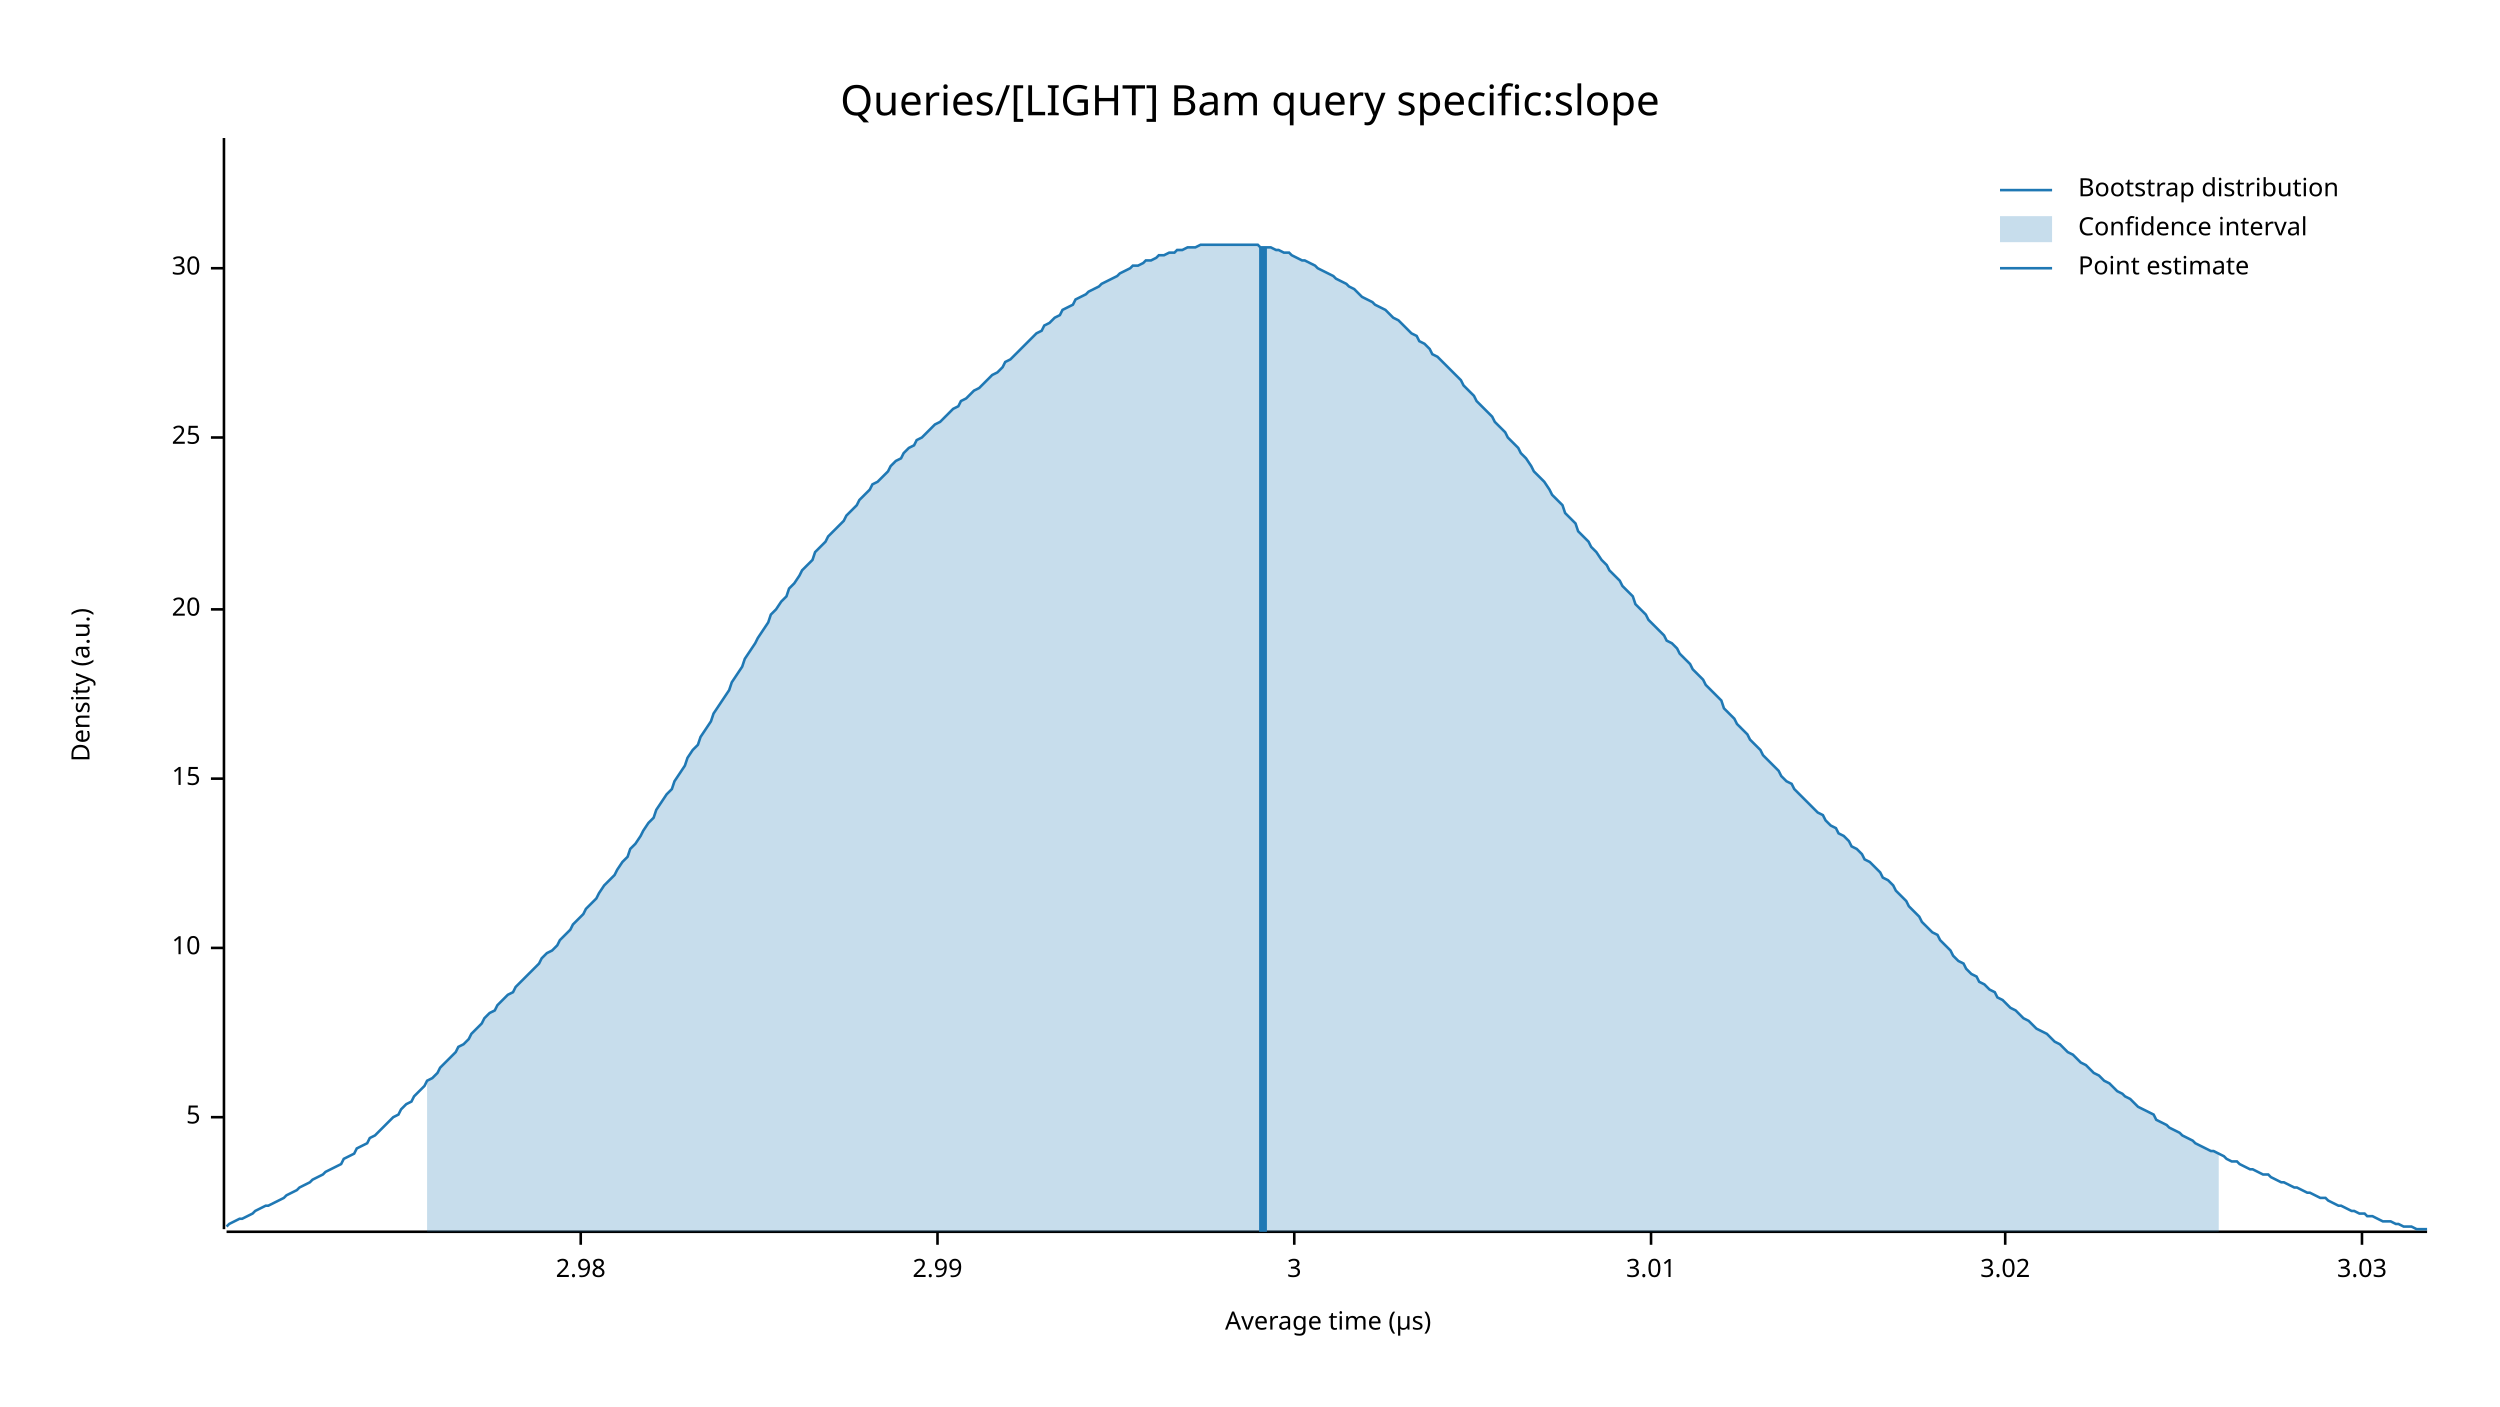
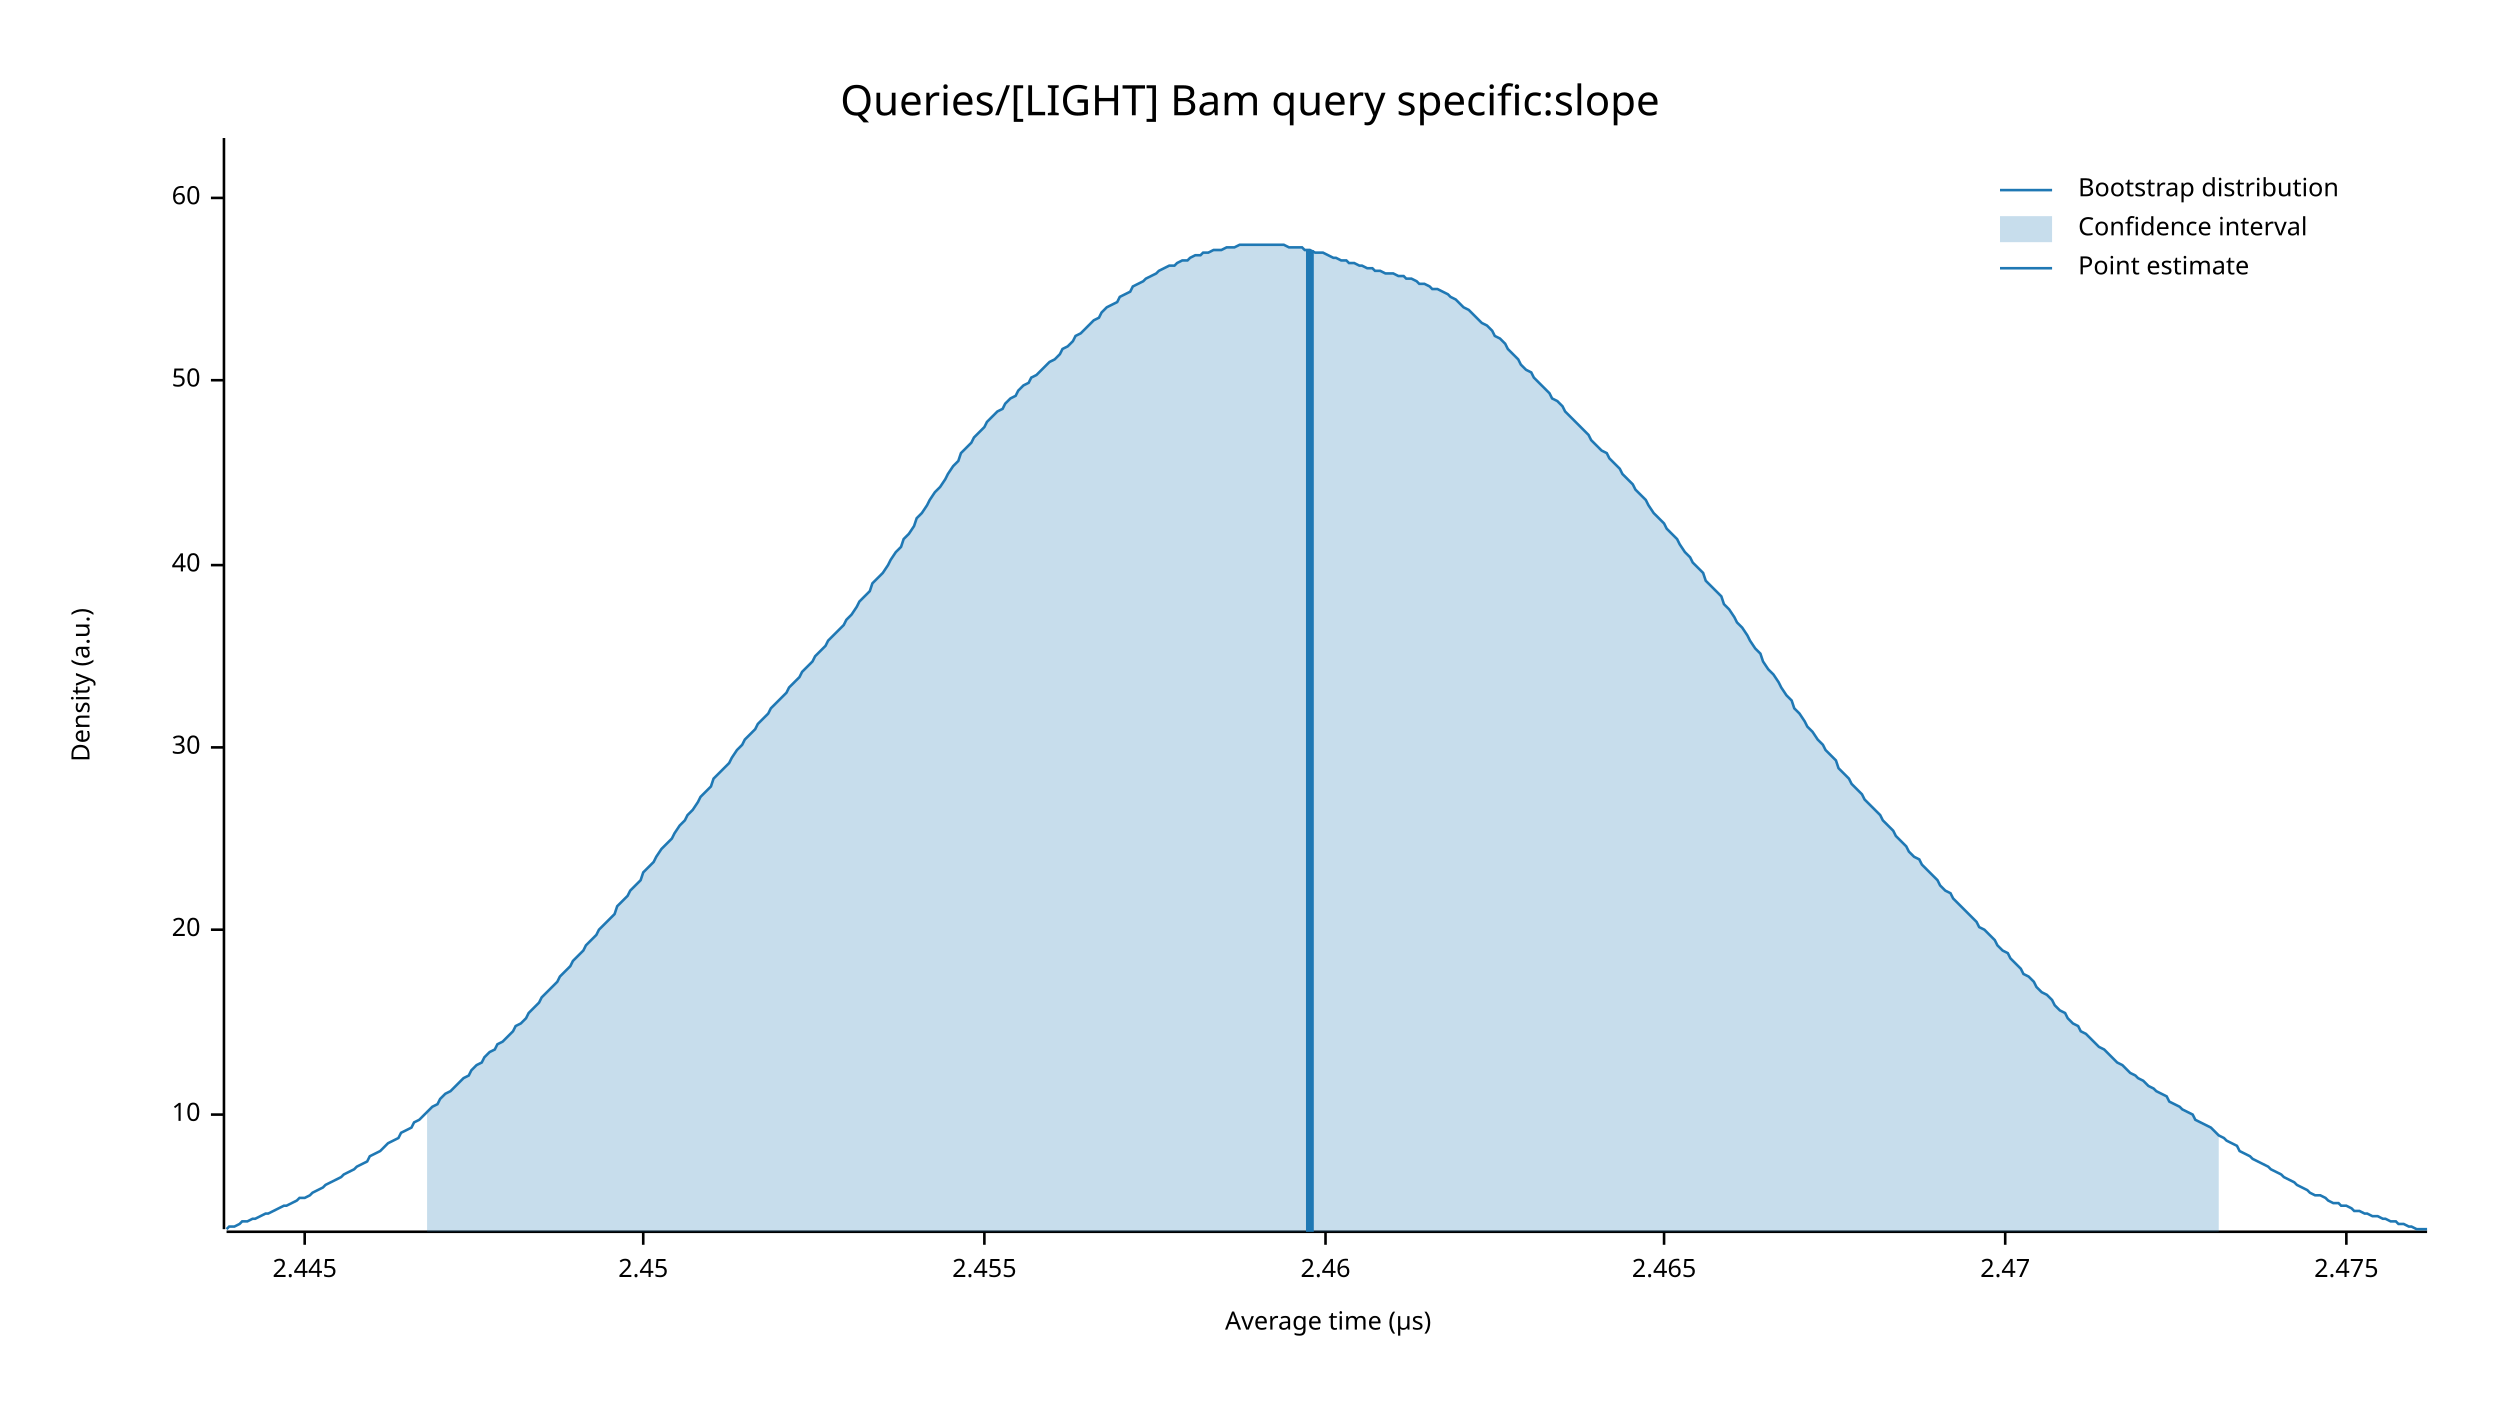
<svg xmlns="http://www.w3.org/2000/svg" width="960" height="540" viewBox="0 0 960 540">
  <text x="480" y="32" dy="0.76em" text-anchor="middle" font-family="sans-serif" font-size="16.129" opacity="1" fill="#000000">
Queries/[LIGHT] Bam query specific:slope
</text>
  <text x="27" y="263" dy="0.76em" text-anchor="middle" font-family="sans-serif" font-size="9.677" opacity="1" fill="#000000" transform="rotate(270, 27, 263)">
Density (a.u.)
</text>
  <text x="510" y="513" dy="-0.5ex" text-anchor="middle" font-family="sans-serif" font-size="9.677" opacity="1" fill="#000000">
Average time (µs)
</text>
  <polyline fill="none" opacity="1" stroke="#000000" stroke-width="1" points="86,53 86,472 " />
-   <text x="77" y="429" dy="0.5ex" text-anchor="end" font-family="sans-serif" font-size="9.677" opacity="1" fill="#000000">
- 5
- </text>
-   <polyline fill="none" opacity="1" stroke="#000000" stroke-width="1" points="81,429 86,429 " />
-   <text x="77" y="364" dy="0.5ex" text-anchor="end" font-family="sans-serif" font-size="9.677" opacity="1" fill="#000000">
+   <text x="77" y="428" dy="0.5ex" text-anchor="end" font-family="sans-serif" font-size="9.677" opacity="1" fill="#000000">
10
</text>
-   <polyline fill="none" opacity="1" stroke="#000000" stroke-width="1" points="81,364 86,364 " />
-   <text x="77" y="299" dy="0.5ex" text-anchor="end" font-family="sans-serif" font-size="9.677" opacity="1" fill="#000000">
- 15
- </text>
-   <polyline fill="none" opacity="1" stroke="#000000" stroke-width="1" points="81,299 86,299 " />
-   <text x="77" y="234" dy="0.5ex" text-anchor="end" font-family="sans-serif" font-size="9.677" opacity="1" fill="#000000">
+   <polyline fill="none" opacity="1" stroke="#000000" stroke-width="1" points="81,428 86,428 " />
+   <text x="77" y="357" dy="0.5ex" text-anchor="end" font-family="sans-serif" font-size="9.677" opacity="1" fill="#000000">
20
</text>
-   <polyline fill="none" opacity="1" stroke="#000000" stroke-width="1" points="81,234 86,234 " />
-   <text x="77" y="168" dy="0.5ex" text-anchor="end" font-family="sans-serif" font-size="9.677" opacity="1" fill="#000000">
- 25
- </text>
-   <polyline fill="none" opacity="1" stroke="#000000" stroke-width="1" points="81,168 86,168 " />
-   <text x="77" y="103" dy="0.5ex" text-anchor="end" font-family="sans-serif" font-size="9.677" opacity="1" fill="#000000">
+   <polyline fill="none" opacity="1" stroke="#000000" stroke-width="1" points="81,357 86,357 " />
+   <text x="77" y="287" dy="0.5ex" text-anchor="end" font-family="sans-serif" font-size="9.677" opacity="1" fill="#000000">
30
</text>
-   <polyline fill="none" opacity="1" stroke="#000000" stroke-width="1" points="81,103 86,103 " />
+   <polyline fill="none" opacity="1" stroke="#000000" stroke-width="1" points="81,287 86,287 " />
+   <text x="77" y="217" dy="0.5ex" text-anchor="end" font-family="sans-serif" font-size="9.677" opacity="1" fill="#000000">
+ 40
+ </text>
+   <polyline fill="none" opacity="1" stroke="#000000" stroke-width="1" points="81,217 86,217 " />
+   <text x="77" y="146" dy="0.5ex" text-anchor="end" font-family="sans-serif" font-size="9.677" opacity="1" fill="#000000">
+ 50
+ </text>
+   <polyline fill="none" opacity="1" stroke="#000000" stroke-width="1" points="81,146 86,146 " />
+   <text x="77" y="76" dy="0.5ex" text-anchor="end" font-family="sans-serif" font-size="9.677" opacity="1" fill="#000000">
+ 60
+ </text>
+   <polyline fill="none" opacity="1" stroke="#000000" stroke-width="1" points="81,76 86,76 " />
  <polyline fill="none" opacity="1" stroke="#000000" stroke-width="1" points="87,473 932,473 " />
-   <text x="223" y="483" dy="0.76em" text-anchor="middle" font-family="sans-serif" font-size="9.677" opacity="1" fill="#000000">
- 2.98
+   <text x="117" y="483" dy="0.76em" text-anchor="middle" font-family="sans-serif" font-size="9.677" opacity="1" fill="#000000">
+ 2.445
</text>
-   <polyline fill="none" opacity="1" stroke="#000000" stroke-width="1" points="223,473 223,478 " />
-   <text x="360" y="483" dy="0.76em" text-anchor="middle" font-family="sans-serif" font-size="9.677" opacity="1" fill="#000000">
- 2.99
+   <polyline fill="none" opacity="1" stroke="#000000" stroke-width="1" points="117,473 117,478 " />
+   <text x="247" y="483" dy="0.76em" text-anchor="middle" font-family="sans-serif" font-size="9.677" opacity="1" fill="#000000">
+ 2.45
</text>
-   <polyline fill="none" opacity="1" stroke="#000000" stroke-width="1" points="360,473 360,478 " />
-   <text x="497" y="483" dy="0.76em" text-anchor="middle" font-family="sans-serif" font-size="9.677" opacity="1" fill="#000000">
- 3
+   <polyline fill="none" opacity="1" stroke="#000000" stroke-width="1" points="247,473 247,478 " />
+   <text x="378" y="483" dy="0.76em" text-anchor="middle" font-family="sans-serif" font-size="9.677" opacity="1" fill="#000000">
+ 2.455
</text>
-   <polyline fill="none" opacity="1" stroke="#000000" stroke-width="1" points="497,473 497,478 " />
-   <text x="634" y="483" dy="0.76em" text-anchor="middle" font-family="sans-serif" font-size="9.677" opacity="1" fill="#000000">
- 3.01
+   <polyline fill="none" opacity="1" stroke="#000000" stroke-width="1" points="378,473 378,478 " />
+   <text x="509" y="483" dy="0.76em" text-anchor="middle" font-family="sans-serif" font-size="9.677" opacity="1" fill="#000000">
+ 2.46
</text>
-   <polyline fill="none" opacity="1" stroke="#000000" stroke-width="1" points="634,473 634,478 " />
+   <polyline fill="none" opacity="1" stroke="#000000" stroke-width="1" points="509,473 509,478 " />
+   <text x="639" y="483" dy="0.76em" text-anchor="middle" font-family="sans-serif" font-size="9.677" opacity="1" fill="#000000">
+ 2.465
+ </text>
+   <polyline fill="none" opacity="1" stroke="#000000" stroke-width="1" points="639,473 639,478 " />
  <text x="770" y="483" dy="0.76em" text-anchor="middle" font-family="sans-serif" font-size="9.677" opacity="1" fill="#000000">
- 3.02
+ 2.47
</text>
  <polyline fill="none" opacity="1" stroke="#000000" stroke-width="1" points="770,473 770,478 " />
-   <text x="907" y="483" dy="0.76em" text-anchor="middle" font-family="sans-serif" font-size="9.677" opacity="1" fill="#000000">
- 3.03
+   <text x="901" y="483" dy="0.76em" text-anchor="middle" font-family="sans-serif" font-size="9.677" opacity="1" fill="#000000">
+ 2.475
</text>
-   <polyline fill="none" opacity="1" stroke="#000000" stroke-width="1" points="907,473 907,478 " />
-   <polyline fill="none" opacity="1" stroke="#1F78B4" stroke-width="1" points="87,471 88,470 90,469 92,468 93,468 95,467 97,466 98,465 100,464 102,463 103,463 105,462 107,461 109,460 110,459 112,458 114,457 115,456 117,455 119,454 120,453 122,452 124,451 125,450 127,449 129,448 131,447 132,445 134,444 136,443 137,441 139,440 141,439 142,437 144,436 146,434 147,433 149,431 151,429 153,428 154,426 156,424 158,423 159,421 161,419 163,417 164,415 166,414 168,412 169,410 171,408 173,406 175,404 176,402 178,401 180,399 181,397 183,395 185,393 186,391 188,389 190,388 191,386 193,384 195,382 197,381 198,379 200,377 202,375 203,374 205,372 207,370 208,368 210,366 212,365 214,363 215,361 217,359 219,357 220,355 222,353 224,351 225,349 227,347 229,345 230,343 232,340 234,338 236,336 237,334 239,331 241,329 242,326 244,324 246,321 247,319 249,316 251,314 252,311 254,308 256,305 258,303 259,300 261,297 263,294 264,291 266,288 268,286 269,283 271,280 273,277 274,274 276,271 278,268 280,265 281,262 283,259 285,256 286,253 288,250 290,247 291,245 293,242 295,239 296,236 298,234 300,231 302,229 303,226 305,224 307,221 308,219 310,217 312,215 313,212 315,210 317,208 318,206 320,204 322,202 324,200 325,198 327,196 329,194 330,192 332,190 334,188 335,186 337,185 339,183 341,181 342,179 344,177 346,176 347,174 349,172 351,171 352,169 354,168 356,166 357,165 359,163 361,162 363,160 364,159 366,157 368,156 369,154 371,153 373,151 374,150 376,149 378,147 379,146 381,144 383,143 385,141 386,139 388,138 390,136 391,135 393,133 395,131 396,130 398,128 400,127 401,125 403,124 405,122 407,121 408,119 410,118 412,117 413,115 415,114 417,113 418,112 420,111 422,110 423,109 425,108 427,107 429,106 430,105 432,104 434,103 435,102 437,102 439,101 440,100 442,100 444,99 445,98 447,98 449,97 451,97 452,96 454,96 456,95 457,95 459,95 461,94 462,94 464,94 466,94 468,94 469,94 471,94 473,94 474,94 476,94 478,94 479,94 481,94 483,94 484,95 486,95 488,95 490,96 491,96 493,97 495,97 496,98 498,99 500,100 501,100 503,101 505,102 506,103 508,104 510,105 512,106 513,107 515,108 517,109 518,110 520,111 522,113 523,114 525,115 527,116 528,117 530,118 532,119 534,121 535,122 537,123 539,125 540,126 542,128 544,129 545,131 547,132 549,134 550,136 552,137 554,139 556,141 557,142 559,144 561,146 562,148 564,150 566,152 567,154 569,156 571,158 573,160 574,162 576,164 578,166 579,168 581,170 583,172 584,174 586,176 588,179 589,181 591,183 593,185 595,188 596,190 598,192 600,194 601,197 603,199 605,201 606,204 608,206 610,208 611,210 613,212 615,215 617,217 618,219 620,221 622,223 623,225 625,227 627,229 628,232 630,234 632,236 633,238 635,240 637,242 639,244 640,246 642,247 644,249 645,251 647,253 649,255 650,257 652,259 654,261 655,263 657,265 659,267 661,269 662,272 664,274 666,276 667,278 669,280 671,282 672,284 674,286 676,288 677,290 679,292 681,294 683,296 684,298 686,300 688,301 689,303 691,305 693,307 694,308 696,310 698,312 700,313 701,315 703,317 705,318 706,320 708,321 710,323 711,325 713,326 715,328 716,330 718,331 720,333 722,335 723,337 725,338 727,340 728,342 730,344 732,346 733,348 735,350 737,352 738,354 740,356 742,358 744,359 745,361 747,363 749,365 750,367 752,369 754,370 755,372 757,374 759,375 760,377 762,378 764,380 766,381 767,383 769,384 771,386 772,387 774,388 776,390 777,391 779,392 781,394 782,395 784,396 786,397 788,399 789,400 791,401 793,403 794,404 796,405 798,407 799,408 801,409 803,411 804,412 806,413 808,415 810,416 811,417 813,419 815,420 816,421 818,422 820,424 821,425 823,426 825,427 827,428 828,430 830,431 832,432 833,433 835,434 837,435 838,436 840,437 842,438 843,439 845,440 847,441 849,442 850,442 852,443 854,444 855,445 857,446 859,446 860,447 862,448 864,449 865,449 867,450 869,451 871,451 872,452 874,453 876,454 877,454 879,455 881,456 882,456 884,457 886,458 887,458 889,459 891,460 893,460 894,461 896,462 898,463 899,463 901,464 903,465 904,465 906,466 908,466 909,467 911,467 913,468 915,469 916,469 918,469 920,470 921,470 923,471 925,471 926,471 928,472 930,472 932,472 " />
-   <polygon opacity="0.25" fill="#1F78B4" points="164,415 166,414 168,412 169,410 171,408 173,406 175,404 176,402 178,401 180,399 181,397 183,395 185,393 186,391 188,389 190,388 191,386 193,384 195,382 197,381 198,379 200,377 202,375 203,374 205,372 207,370 208,368 210,366 212,365 214,363 215,361 217,359 219,357 220,355 222,353 224,351 225,349 227,347 229,345 230,343 232,340 234,338 236,336 237,334 239,331 241,329 242,326 244,324 246,321 247,319 249,316 251,314 252,311 254,308 256,305 258,303 259,300 261,297 263,294 264,291 266,288 268,286 269,283 271,280 273,277 274,274 276,271 278,268 280,265 281,262 283,259 285,256 286,253 288,250 290,247 291,245 293,242 295,239 296,236 298,234 300,231 302,229 303,226 305,224 307,221 308,219 310,217 312,215 313,212 315,210 317,208 318,206 320,204 322,202 324,200 325,198 327,196 329,194 330,192 332,190 334,188 335,186 337,185 339,183 341,181 342,179 344,177 346,176 347,174 349,172 351,171 352,169 354,168 356,166 357,165 359,163 361,162 363,160 364,159 366,157 368,156 369,154 371,153 373,151 374,150 376,149 378,147 379,146 381,144 383,143 385,141 386,139 388,138 390,136 391,135 393,133 395,131 396,130 398,128 400,127 401,125 403,124 405,122 407,121 408,119 410,118 412,117 413,115 415,114 417,113 418,112 420,111 422,110 423,109 425,108 427,107 429,106 430,105 432,104 434,103 435,102 437,102 439,101 440,100 442,100 444,99 445,98 447,98 449,97 451,97 452,96 454,96 456,95 457,95 459,95 461,94 462,94 464,94 466,94 468,94 469,94 471,94 473,94 474,94 476,94 478,94 479,94 481,94 483,94 484,95 486,95 488,95 490,96 491,96 493,97 495,97 496,98 498,99 500,100 501,100 503,101 505,102 506,103 508,104 510,105 512,106 513,107 515,108 517,109 518,110 520,111 522,113 523,114 525,115 527,116 528,117 530,118 532,119 534,121 535,122 537,123 539,125 540,126 542,128 544,129 545,131 547,132 549,134 550,136 552,137 554,139 556,141 557,142 559,144 561,146 562,148 564,150 566,152 567,154 569,156 571,158 573,160 574,162 576,164 578,166 579,168 581,170 583,172 584,174 586,176 588,179 589,181 591,183 593,185 595,188 596,190 598,192 600,194 601,197 603,199 605,201 606,204 608,206 610,208 611,210 613,212 615,215 617,217 618,219 620,221 622,223 623,225 625,227 627,229 628,232 630,234 632,236 633,238 635,240 637,242 639,244 640,246 642,247 644,249 645,251 647,253 649,255 650,257 652,259 654,261 655,263 657,265 659,267 661,269 662,272 664,274 666,276 667,278 669,280 671,282 672,284 674,286 676,288 677,290 679,292 681,294 683,296 684,298 686,300 688,301 689,303 691,305 693,307 694,308 696,310 698,312 700,313 701,315 703,317 705,318 706,320 708,321 710,323 711,325 713,326 715,328 716,330 718,331 720,333 722,335 723,337 725,338 727,340 728,342 730,344 732,346 733,348 735,350 737,352 738,354 740,356 742,358 744,359 745,361 747,363 749,365 750,367 752,369 754,370 755,372 757,374 759,375 760,377 762,378 764,380 766,381 767,383 769,384 771,386 772,387 774,388 776,390 777,391 779,392 781,394 782,395 784,396 786,397 788,399 789,400 791,401 793,403 794,404 796,405 798,407 799,408 801,409 803,411 804,412 806,413 808,415 810,416 811,417 813,419 815,420 816,421 818,422 820,424 821,425 823,426 825,427 827,428 828,430 830,431 832,432 833,433 835,434 837,435 838,436 840,437 842,438 843,439 845,440 847,441 849,442 850,442 852,443 852,473 164,473 " />
-   <polyline fill="none" opacity="1" stroke="#1F78B4" stroke-width="3" points="485,473 485,95 " />
+   <polyline fill="none" opacity="1" stroke="#000000" stroke-width="1" points="901,473 901,478 " />
+   <polyline fill="none" opacity="1" stroke="#1F78B4" stroke-width="1" points="87,472 88,471 90,471 92,470 93,469 95,469 97,468 98,468 100,467 102,466 103,466 105,465 107,464 109,463 110,463 112,462 114,461 115,460 117,460 119,459 120,458 122,457 124,456 125,455 127,454 129,453 131,452 132,451 134,450 136,449 137,448 139,447 141,446 142,444 144,443 146,442 147,441 149,439 151,438 153,437 154,435 156,434 158,433 159,431 161,430 163,428 164,427 166,425 168,424 169,422 171,420 173,419 175,417 176,416 178,414 180,413 181,411 183,409 185,408 186,406 188,404 190,403 191,401 193,400 195,398 197,396 198,394 200,393 202,391 203,389 205,387 207,385 208,383 210,381 212,379 214,377 215,375 217,373 219,371 220,369 222,367 224,365 225,363 227,361 229,359 230,357 232,355 234,353 236,351 237,348 239,346 241,344 242,342 244,340 246,338 247,335 249,333 251,331 252,329 254,326 256,324 258,322 259,320 261,317 263,315 264,313 266,311 268,308 269,306 271,304 273,302 274,299 276,297 278,295 280,293 281,291 283,288 285,286 286,284 288,282 290,280 291,278 293,276 295,274 296,272 298,270 300,268 302,266 303,264 305,262 307,260 308,258 310,256 312,254 313,252 315,250 317,248 318,246 320,244 322,242 324,240 325,238 327,236 329,233 330,231 332,229 334,227 335,224 337,222 339,220 341,217 342,215 344,212 346,210 347,207 349,205 351,202 352,199 354,197 356,194 357,192 359,189 361,187 363,184 364,182 366,179 368,177 369,174 371,172 373,170 374,168 376,166 378,164 379,162 381,160 383,158 385,157 386,155 388,153 390,152 391,150 393,148 395,147 396,145 398,144 400,142 401,141 403,139 405,138 407,136 408,134 410,133 412,131 413,129 415,128 417,126 418,125 420,123 422,122 423,120 425,118 427,117 429,116 430,114 432,113 434,112 435,110 437,109 439,108 440,107 442,106 444,105 445,104 447,103 449,102 451,102 452,101 454,100 456,100 457,99 459,98 461,98 462,97 464,97 466,96 468,96 469,96 471,95 473,95 474,95 476,94 478,94 479,94 481,94 483,94 484,94 486,94 488,94 490,94 491,94 493,94 495,95 496,95 498,95 500,95 501,96 503,96 505,97 506,97 508,97 510,98 512,99 513,99 515,100 517,100 518,101 520,101 522,102 523,102 525,103 527,103 528,104 530,104 532,105 534,105 535,105 537,106 539,106 540,107 542,107 544,108 545,109 547,109 549,110 550,111 552,111 554,112 556,113 557,114 559,115 561,117 562,118 564,119 566,121 567,122 569,124 571,125 573,127 574,129 576,130 578,132 579,134 581,136 583,138 584,140 586,142 588,143 589,145 591,147 593,149 595,151 596,153 598,154 600,156 601,158 603,160 605,162 606,163 608,165 610,167 611,169 613,171 615,173 617,174 618,176 620,178 622,180 623,182 625,184 627,186 628,188 630,190 632,192 633,194 635,197 637,199 639,201 640,203 642,205 644,207 645,209 647,212 649,214 650,216 652,218 654,220 655,223 657,225 659,227 661,229 662,232 664,234 666,237 667,239 669,241 671,244 672,246 674,249 676,251 677,254 679,257 681,259 683,262 684,264 686,267 688,269 689,272 691,274 693,277 694,279 696,281 698,284 700,286 701,288 703,290 705,292 706,295 708,297 710,299 711,301 713,303 715,305 716,307 718,309 720,311 722,313 723,315 725,317 727,319 728,321 730,323 732,325 733,327 735,329 737,330 738,332 740,334 742,336 744,338 745,340 747,342 749,343 750,345 752,347 754,349 755,350 757,352 759,354 760,356 762,357 764,359 766,361 767,363 769,365 771,366 772,368 774,370 776,372 777,374 779,375 781,377 782,379 784,381 786,382 788,384 789,386 791,388 793,389 794,391 796,393 798,394 799,396 801,397 803,399 804,400 806,402 808,403 810,405 811,406 813,408 815,409 816,410 818,412 820,413 821,414 823,415 825,417 827,418 828,419 830,420 832,421 833,423 835,424 837,425 838,426 840,427 842,428 843,430 845,431 847,432 849,433 850,434 852,436 854,437 855,438 857,439 859,440 860,442 862,443 864,444 865,445 867,446 869,447 871,448 872,449 874,450 876,451 877,452 879,453 881,454 882,455 884,456 886,457 887,458 889,459 891,459 893,460 894,461 896,462 898,462 899,463 901,463 903,464 904,465 906,465 908,466 909,466 911,467 913,467 915,468 916,468 918,469 920,469 921,470 923,470 925,471 926,471 928,472 930,472 932,472 " />
+   <polygon opacity="0.25" fill="#1F78B4" points="164,427 166,425 168,424 169,422 171,420 173,419 175,417 176,416 178,414 180,413 181,411 183,409 185,408 186,406 188,404 190,403 191,401 193,400 195,398 197,396 198,394 200,393 202,391 203,389 205,387 207,385 208,383 210,381 212,379 214,377 215,375 217,373 219,371 220,369 222,367 224,365 225,363 227,361 229,359 230,357 232,355 234,353 236,351 237,348 239,346 241,344 242,342 244,340 246,338 247,335 249,333 251,331 252,329 254,326 256,324 258,322 259,320 261,317 263,315 264,313 266,311 268,308 269,306 271,304 273,302 274,299 276,297 278,295 280,293 281,291 283,288 285,286 286,284 288,282 290,280 291,278 293,276 295,274 296,272 298,270 300,268 302,266 303,264 305,262 307,260 308,258 310,256 312,254 313,252 315,250 317,248 318,246 320,244 322,242 324,240 325,238 327,236 329,233 330,231 332,229 334,227 335,224 337,222 339,220 341,217 342,215 344,212 346,210 347,207 349,205 351,202 352,199 354,197 356,194 357,192 359,189 361,187 363,184 364,182 366,179 368,177 369,174 371,172 373,170 374,168 376,166 378,164 379,162 381,160 383,158 385,157 386,155 388,153 390,152 391,150 393,148 395,147 396,145 398,144 400,142 401,141 403,139 405,138 407,136 408,134 410,133 412,131 413,129 415,128 417,126 418,125 420,123 422,122 423,120 425,118 427,117 429,116 430,114 432,113 434,112 435,110 437,109 439,108 440,107 442,106 444,105 445,104 447,103 449,102 451,102 452,101 454,100 456,100 457,99 459,98 461,98 462,97 464,97 466,96 468,96 469,96 471,95 473,95 474,95 476,94 478,94 479,94 481,94 483,94 484,94 486,94 488,94 490,94 491,94 493,94 495,95 496,95 498,95 500,95 501,96 503,96 505,97 506,97 508,97 510,98 512,99 513,99 515,100 517,100 518,101 520,101 522,102 523,102 525,103 527,103 528,104 530,104 532,105 534,105 535,105 537,106 539,106 540,107 542,107 544,108 545,109 547,109 549,110 550,111 552,111 554,112 556,113 557,114 559,115 561,117 562,118 564,119 566,121 567,122 569,124 571,125 573,127 574,129 576,130 578,132 579,134 581,136 583,138 584,140 586,142 588,143 589,145 591,147 593,149 595,151 596,153 598,154 600,156 601,158 603,160 605,162 606,163 608,165 610,167 611,169 613,171 615,173 617,174 618,176 620,178 622,180 623,182 625,184 627,186 628,188 630,190 632,192 633,194 635,197 637,199 639,201 640,203 642,205 644,207 645,209 647,212 649,214 650,216 652,218 654,220 655,223 657,225 659,227 661,229 662,232 664,234 666,237 667,239 669,241 671,244 672,246 674,249 676,251 677,254 679,257 681,259 683,262 684,264 686,267 688,269 689,272 691,274 693,277 694,279 696,281 698,284 700,286 701,288 703,290 705,292 706,295 708,297 710,299 711,301 713,303 715,305 716,307 718,309 720,311 722,313 723,315 725,317 727,319 728,321 730,323 732,325 733,327 735,329 737,330 738,332 740,334 742,336 744,338 745,340 747,342 749,343 750,345 752,347 754,349 755,350 757,352 759,354 760,356 762,357 764,359 766,361 767,363 769,365 771,366 772,368 774,370 776,372 777,374 779,375 781,377 782,379 784,381 786,382 788,384 789,386 791,388 793,389 794,391 796,393 798,394 799,396 801,397 803,399 804,400 806,402 808,403 810,405 811,406 813,408 815,409 816,410 818,412 820,413 821,414 823,415 825,417 827,418 828,419 830,420 832,421 833,423 835,424 837,425 838,426 840,427 842,428 843,430 845,431 847,432 849,433 850,434 852,436 852,473 164,473 " />
+   <polyline fill="none" opacity="1" stroke="#1F78B4" stroke-width="3" points="503,473 503,96 " />
  <text x="798" y="68" dy="0.76em" text-anchor="start" font-family="sans-serif" font-size="9.677" opacity="1" fill="#000000">
Bootstrap distribution
</text>
  <text x="798" y="83" dy="0.76em" text-anchor="start" font-family="sans-serif" font-size="9.677" opacity="1" fill="#000000">
Confidence interval
</text>
  <text x="798" y="98" dy="0.76em" text-anchor="start" font-family="sans-serif" font-size="9.677" opacity="1" fill="#000000">
Point estimate
</text>
  <polyline fill="none" opacity="1" stroke="#1F78B4" stroke-width="1" points="768,73 788,73 " />
  <rect x="768" y="83" width="20" height="10" opacity="0.25" fill="#1F78B4" stroke="none" />
  <polyline fill="none" opacity="1" stroke="#1F78B4" stroke-width="1" points="768,103 788,103 " />
</svg>
